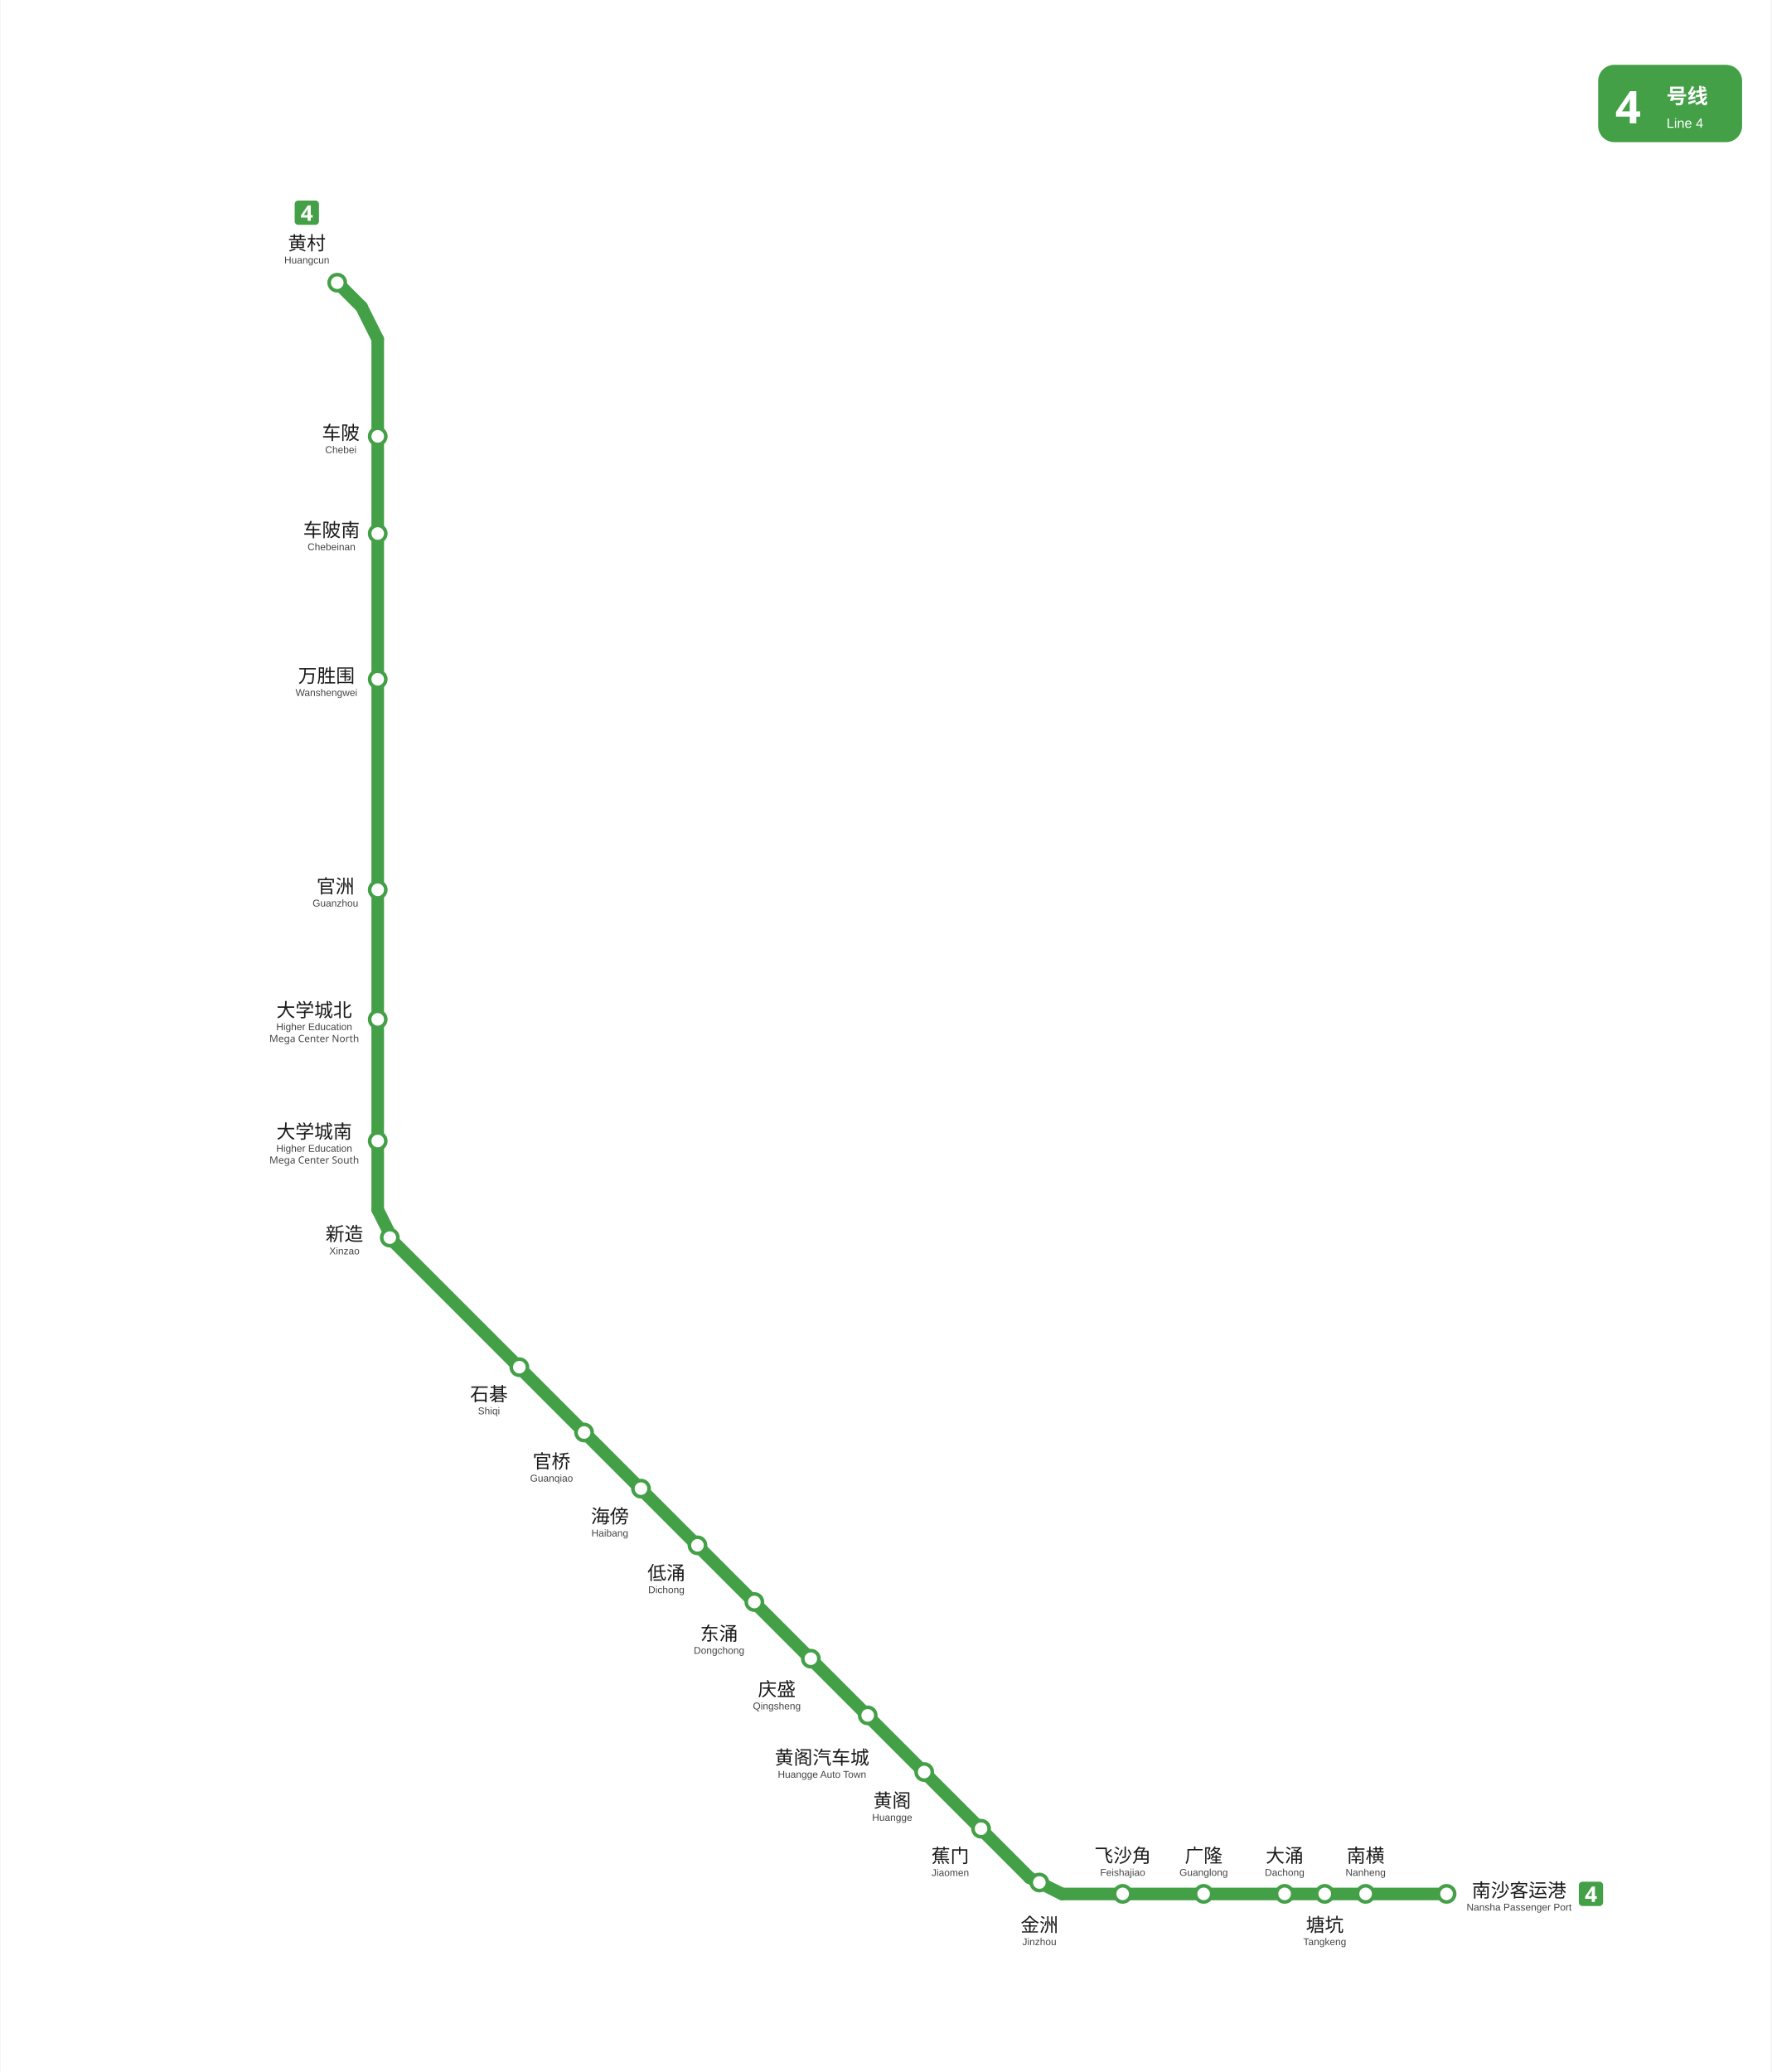
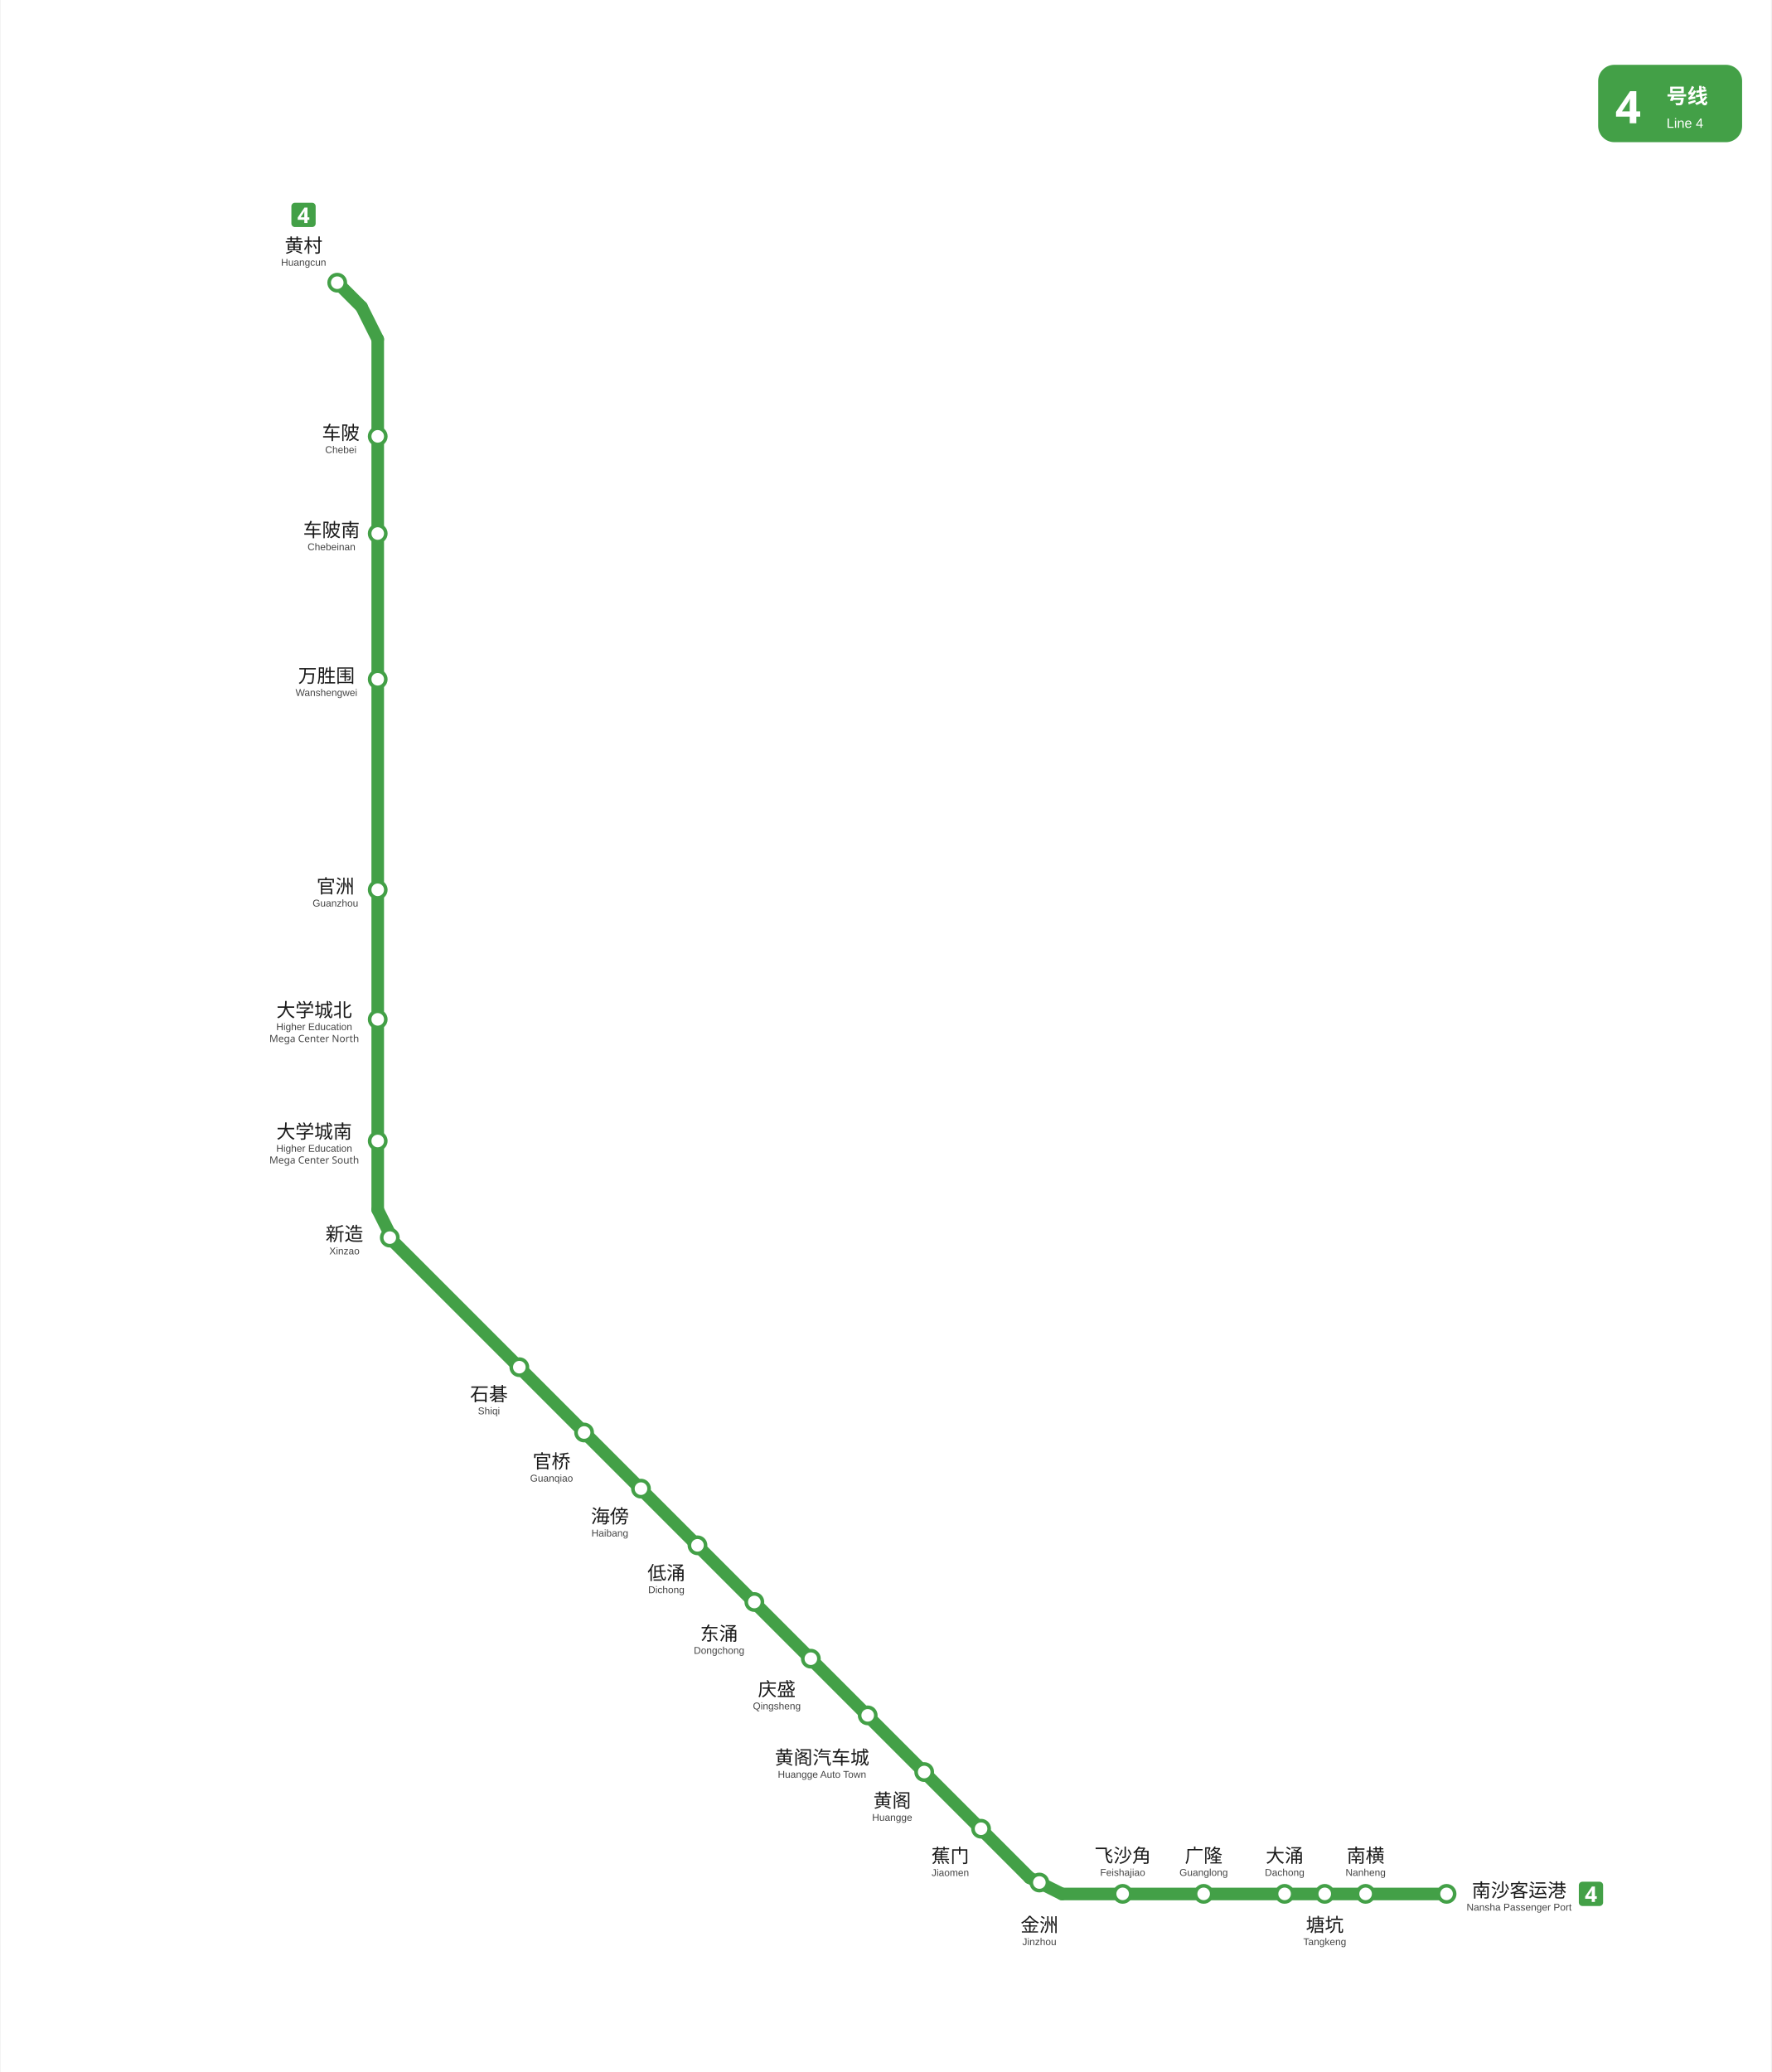
<svg xmlns="http://www.w3.org/2000/svg" viewBox="1774.9 767.7 983.8 1151.5" data-pins="万胜围,东涌,低涌,南横,南沙客运港,塘坑,大学城北,大学城南,大涌,官桥,官洲,广隆,庆盛,新造,海傍,石碁,蕉门,车陂,车陂南,金洲,飞沙角,黄村,黄阁,黄阁汽车城" width="984" height="1151">
  <rect x="1774.917" y="767.717" width="983.828" height="1151.483" fill="#ffffff" />
  <g id="走廊">
    <line x1="1984.50" y1="956.25" x2="1984.50" y2="1440.00" style="fill:none;stroke:#43A047;stroke-width:7;stroke-linecap:round" />
    <line x1="1993.50" y1="1458.00" x2="2346.75" y2="1811.25" style="fill:none;stroke:#43A047;stroke-width:7;stroke-linecap:round" />
    <line x1="2364.75" y1="1820.25" x2="2578.50" y2="1820.25" style="fill:none;stroke:#43A047;stroke-width:7;stroke-linecap:round" />
    <line x1="1962.00" y1="924.75" x2="1975.50" y2="938.25" style="fill:none;stroke:#43A047;stroke-width:7;stroke-linecap:round" />
    <line x1="1984.50" y1="1440.00" x2="1993.50" y2="1458.00" style="fill:none;stroke:#43A047;stroke-width:7;stroke-linecap:round" />
    <line x1="2364.75" y1="1820.25" x2="2346.75" y2="1811.25" style="fill:none;stroke:#43A047;stroke-width:7;stroke-linecap:round" />
    <line x1="1984.50" y1="956.25" x2="1975.50" y2="938.25" style="fill:none;stroke:#43A047;stroke-width:7;stroke-linecap:round" />
  </g>
  <g id="站圆">
    <circle cx="1962.0" cy="924.8" r="4.5" data-nm="黄村" style="fill:#FFFFFF;stroke:#43A047;stroke-width:2" />
    <circle cx="1984.5" cy="1010.2" r="4.5" data-nm="车陂" style="fill:#FFFFFF;stroke:#43A047;stroke-width:2" />
    <circle cx="1984.5" cy="1064.2" r="4.5" data-nm="车陂南" style="fill:#FFFFFF;stroke:#43A047;stroke-width:2" />
    <circle cx="1984.5" cy="1145.2" r="4.5" data-nm="万胜围" style="fill:#FFFFFF;stroke:#43A047;stroke-width:2" />
    <circle cx="1984.5" cy="1262.2" r="4.5" data-nm="官洲" style="fill:#FFFFFF;stroke:#43A047;stroke-width:2" />
    <circle cx="1984.5" cy="1334.2" r="4.5" data-nm="大学城北" style="fill:#FFFFFF;stroke:#43A047;stroke-width:2" />
    <circle cx="1984.5" cy="1401.8" r="4.5" data-nm="大学城南" style="fill:#FFFFFF;stroke:#43A047;stroke-width:2" />
    <circle cx="1991.2" cy="1455.5" r="4.5" data-nm="新造" style="fill:#FFFFFF;stroke:#43A047;stroke-width:2" />
    <circle cx="2063.2" cy="1527.5" r="4.5" data-nm="石碁" style="fill:#FFFFFF;stroke:#43A047;stroke-width:2" />
    <circle cx="2099.2" cy="1563.8" r="4.5" data-nm="官桥" style="fill:#FFFFFF;stroke:#43A047;stroke-width:2" />
    <circle cx="2130.8" cy="1595.0" r="4.5" data-nm="海傍" style="fill:#FFFFFF;stroke:#43A047;stroke-width:2" />
    <circle cx="2162.2" cy="1626.5" r="4.5" data-nm="低涌" style="fill:#FFFFFF;stroke:#43A047;stroke-width:2" />
    <circle cx="2193.8" cy="1658.0" r="4.5" data-nm="东涌" style="fill:#FFFFFF;stroke:#43A047;stroke-width:2" />
    <circle cx="2225.2" cy="1689.5" r="4.5" data-nm="庆盛" style="fill:#FFFFFF;stroke:#43A047;stroke-width:2" />
    <circle cx="2256.8" cy="1721.0" r="4.5" data-nm="黄阁汽车城" style="fill:#FFFFFF;stroke:#43A047;stroke-width:2" />
    <circle cx="2288.2" cy="1752.5" r="4.5" data-nm="黄阁" style="fill:#FFFFFF;stroke:#43A047;stroke-width:2" />
    <circle cx="2319.8" cy="1784.0" r="4.5" data-nm="蕉门" style="fill:#FFFFFF;stroke:#43A047;stroke-width:2" />
    <circle cx="2352.2" cy="1813.9" r="4.5" data-nm="金洲" style="fill:#FFFFFF;stroke:#43A047;stroke-width:2" />
    <circle cx="2398.5" cy="1820.2" r="4.5" data-nm="飞沙角" style="fill:#FFFFFF;stroke:#43A047;stroke-width:2" />
    <circle cx="2443.5" cy="1820.2" r="4.5" data-nm="广隆" style="fill:#FFFFFF;stroke:#43A047;stroke-width:2" />
    <circle cx="2488.5" cy="1820.2" r="4.5" data-nm="大涌" style="fill:#FFFFFF;stroke:#43A047;stroke-width:2" />
    <circle cx="2510.8" cy="1820.2" r="4.5" data-nm="塘坑" style="fill:#FFFFFF;stroke:#43A047;stroke-width:2" />
    <circle cx="2533.5" cy="1820.2" r="4.5" data-nm="南横" style="fill:#FFFFFF;stroke:#43A047;stroke-width:2" />
    <circle cx="2578.5" cy="1820.2" r="4.5" data-nm="南沙客运港" style="fill:#FFFFFF;stroke:#43A047;stroke-width:2" />
  </g>
  <g id="线路徽标">
    <g data-badge="header" transform="translate(2662.74 803.717)" data-ink="#FFFFFF" data-box="2662.7,803.7,2742.7,846.7" data-chip="2662.7,803.7,2742.7,846.7">
      <rect x="0" y="0" width="80.0" height="43.0" rx="9.0" fill="#43A047" />
      <text x="9.5" y="32.5" font-family="'Microsoft YaHei', sans-serif" font-size="25" font-weight="bold" fill="#FFFFFF">4</text>
      <text x="38.0" y="21.5" font-family="'Microsoft YaHei', sans-serif" font-size="11.5" font-weight="600" fill="#FFFFFF">号线</text>
      <text x="38.0" y="35.0" font-family="Arial, sans-serif" font-size="7.5" fill="#FFFFFF">Line 4</text>
    </g>
-     <g data-badge="chip" transform="translate(1938.35 879.157)" data-box="1938.4,879.2,1951.8,892.6">
+     <g data-badge="chip" transform="translate(1936.52 880.394)" data-box="1936.5,880.4,1950.0,893.9">
      <path d="M11.54 13.49h-9.59c-1.07 0 -1.95 -0.88 -1.95 -1.95v-9.59c0 -1.07 0.88 -1.95 1.95 -1.95h9.59c1.07 0 1.95 0.88 1.95 1.95v9.59C13.49 12.61 12.61 13.49 11.54 13.49z" fill="#43A047" />
      <path d="M9.97 9.46h-1.03v1.78h-1.76v-1.78h-3.66v-1.26l3.76 -5.53h1.67v5.39h1.03V9.46zM7.17 8.06v-1.45c0 -0.18 0 -0.41 0.01 -0.67c0.01 -0.26 0.02 -0.51 0.03 -0.74c0.01 -0.23 0.02 -0.38 0.03 -0.45h-0.05c-0.07 0.16 -0.15 0.32 -0.23 0.47c-0.08 0.15 -0.18 0.31 -0.28 0.47l-1.57 2.38H7.17z" fill="#FFFFFF" />
    </g>
    <g data-badge="chip" transform="translate(2652 1813.46)" data-box="2652.0,1813.5,2665.5,1826.9">
      <path d="M11.54 13.49h-9.59c-1.07 0 -1.95 -0.88 -1.95 -1.95v-9.59c0 -1.07 0.88 -1.95 1.95 -1.95h9.59c1.07 0 1.95 0.88 1.95 1.95v9.59C13.49 12.61 12.61 13.49 11.54 13.49z" fill="#43A047" />
      <path d="M9.97 9.46h-1.03v1.78h-1.76v-1.78h-3.66v-1.26l3.76 -5.53h1.67v5.39h1.03V9.46zM7.17 8.06v-1.45c0 -0.18 0 -0.41 0.01 -0.67c0.01 -0.26 0.02 -0.51 0.03 -0.74c0.01 -0.23 0.02 -0.38 0.03 -0.45h-0.05c-0.07 0.16 -0.15 0.32 -0.23 0.47c-0.08 0.15 -0.18 0.31 -0.28 0.47l-1.57 2.38H7.17z" fill="#FFFFFF" />
    </g>
  </g>
  <g id="站名标注" font-family="'Microsoft YaHei', 'PingFang SC', sans-serif">
-     <text x="1945.1" y="906.6" text-anchor="middle" font-size="10.5" font-weight="500" fill="#1a1a1a">黄村</text>
-     <text x="1945.1" y="914.1" text-anchor="middle" font-size="5.5" font-family="Arial, sans-serif" fill="#444444">Huangcun</text>
+     <text x="1943.3" y="907.9" text-anchor="middle" font-size="10.5" font-weight="500" fill="#1a1a1a">黄村</text>
+     <text x="1943.3" y="915.4" text-anchor="middle" font-size="5.5" font-family="Arial, sans-serif" fill="#444444">Huangcun</text>
    <text x="1964.0" y="1012.0" text-anchor="middle" font-size="10.5" font-weight="500" fill="#1a1a1a">车陂</text>
    <text x="1964.0" y="1019.5" text-anchor="middle" font-size="5.5" font-family="Arial, sans-serif" fill="#444444">Chebei</text>
    <text x="1958.8" y="1066.0" text-anchor="middle" font-size="10.5" font-weight="500" fill="#1a1a1a">车陂南</text>
    <text x="1958.8" y="1073.5" text-anchor="middle" font-size="5.5" font-family="Arial, sans-serif" fill="#444444">Chebeinan</text>
    <text x="1956.0" y="1147.0" text-anchor="middle" font-size="10.5" font-weight="500" fill="#1a1a1a">万胜围</text>
    <text x="1956.0" y="1154.5" text-anchor="middle" font-size="5.5" font-family="Arial, sans-serif" fill="#444444">Wanshengwei</text>
    <text x="1961.0" y="1264.0" text-anchor="middle" font-size="10.5" font-weight="500" fill="#1a1a1a">官洲</text>
    <text x="1961.0" y="1271.5" text-anchor="middle" font-size="5.5" font-family="Arial, sans-serif" fill="#444444">Guanzhou</text>
    <text x="1949.2" y="1332.8" text-anchor="middle" font-size="10.5" font-weight="500" fill="#1a1a1a">大学城北</text>
    <text x="1949.2" y="1340.2" text-anchor="middle" font-size="5.5" font-family="Arial, sans-serif" fill="#444444">Higher Education</text>
    <text x="1949.2" y="1346.8" text-anchor="middle" font-size="5.5" fill="#444444">Mega Center North</text>
    <text x="1949.2" y="1400.3" text-anchor="middle" font-size="10.5" font-weight="500" fill="#1a1a1a">大学城南</text>
    <text x="1949.2" y="1407.8" text-anchor="middle" font-size="5.5" font-family="Arial, sans-serif" fill="#444444">Higher Education</text>
    <text x="1949.2" y="1414.3" text-anchor="middle" font-size="5.5" fill="#444444">Mega Center South</text>
    <text x="1966.0" y="1457.2" text-anchor="middle" font-size="10.5" font-weight="500" fill="#1a1a1a">新造</text>
    <text x="1966.0" y="1464.8" text-anchor="middle" font-size="5.5" font-family="Arial, sans-serif" fill="#444444">Xinzao</text>
    <text x="2046.3" y="1546.2" text-anchor="middle" font-size="10.5" font-weight="500" fill="#1a1a1a">石碁</text>
    <text x="2046.3" y="1553.7" text-anchor="middle" font-size="5.5" font-family="Arial, sans-serif" fill="#444444">Shiqi</text>
    <text x="2081.1" y="1583.6" text-anchor="middle" font-size="10.5" font-weight="500" fill="#1a1a1a">官桥</text>
    <text x="2081.1" y="1591.1" text-anchor="middle" font-size="5.5" font-family="Arial, sans-serif" fill="#444444">Guanqiao</text>
    <text x="2113.5" y="1614.1" text-anchor="middle" font-size="10.5" font-weight="500" fill="#1a1a1a">海傍</text>
    <text x="2113.5" y="1621.6" text-anchor="middle" font-size="5.5" font-family="Arial, sans-serif" fill="#444444">Haibang</text>
    <text x="2144.9" y="1645.6" text-anchor="middle" font-size="10.5" font-weight="500" fill="#1a1a1a">低涌</text>
    <text x="2144.9" y="1653.1" text-anchor="middle" font-size="5.5" font-family="Arial, sans-serif" fill="#444444">Dichong</text>
    <text x="2174.2" y="1679.3" text-anchor="middle" font-size="10.5" font-weight="500" fill="#1a1a1a">东涌</text>
    <text x="2174.2" y="1686.8" text-anchor="middle" font-size="5.5" font-family="Arial, sans-serif" fill="#444444">Dongchong</text>
    <text x="2206.3" y="1710.2" text-anchor="middle" font-size="10.5" font-weight="500" fill="#1a1a1a">庆盛</text>
    <text x="2206.3" y="1717.7" text-anchor="middle" font-size="5.5" font-family="Arial, sans-serif" fill="#444444">Qingsheng</text>
    <text x="2231.4" y="1748.2" text-anchor="middle" font-size="10.5" font-weight="500" fill="#1a1a1a">黄阁汽车城</text>
    <text x="2231.4" y="1755.7" text-anchor="middle" font-size="5.5" font-family="Arial, sans-serif" fill="#444444">Huangge Auto Town</text>
    <text x="2270.4" y="1772.1" text-anchor="middle" font-size="10.5" font-weight="500" fill="#1a1a1a">黄阁</text>
    <text x="2270.4" y="1779.6" text-anchor="middle" font-size="5.5" font-family="Arial, sans-serif" fill="#444444">Huangge</text>
    <text x="2302.7" y="1802.8" text-anchor="middle" font-size="10.5" font-weight="500" fill="#1a1a1a">蕉门</text>
    <text x="2302.7" y="1810.3" text-anchor="middle" font-size="5.5" font-family="Arial, sans-serif" fill="#444444">Jiaomen</text>
    <text x="2398.5" y="1802.7" text-anchor="middle" font-size="10.5" font-weight="500" fill="#1a1a1a">飞沙角</text>
    <text x="2398.5" y="1810.2" text-anchor="middle" font-size="5.5" font-family="Arial, sans-serif" fill="#444444">Feishajiao</text>
    <text x="2443.5" y="1802.7" text-anchor="middle" font-size="10.5" font-weight="500" fill="#1a1a1a">广隆</text>
    <text x="2443.5" y="1810.2" text-anchor="middle" font-size="5.5" font-family="Arial, sans-serif" fill="#444444">Guanglong</text>
    <text x="2488.5" y="1802.7" text-anchor="middle" font-size="10.5" font-weight="500" fill="#1a1a1a">大涌</text>
    <text x="2488.5" y="1810.2" text-anchor="middle" font-size="5.5" font-family="Arial, sans-serif" fill="#444444">Dachong</text>
    <text x="2510.8" y="1841.2" text-anchor="middle" font-size="10.5" font-weight="500" fill="#1a1a1a">塘坑</text>
    <text x="2510.8" y="1848.7" text-anchor="middle" font-size="5.5" font-family="Arial, sans-serif" fill="#444444">Tangkeng</text>
    <text x="2533.5" y="1802.7" text-anchor="middle" font-size="10.5" font-weight="500" fill="#1a1a1a">南横</text>
    <text x="2533.5" y="1810.2" text-anchor="middle" font-size="5.5" font-family="Arial, sans-serif" fill="#444444">Nanheng</text>
    <text x="2618.8" y="1822.0" text-anchor="middle" font-size="10.5" font-weight="500" fill="#1a1a1a">南沙客运港</text>
    <text x="2618.8" y="1829.5" text-anchor="middle" font-size="5.5" font-family="Arial, sans-serif" fill="#444444">Nansha Passenger Port</text>
    <text x="2352.2" y="1841.2" text-anchor="middle" font-size="10.5" font-weight="500" fill="#1a1a1a">金洲</text>
    <text x="2352.2" y="1848.7" text-anchor="middle" font-size="5.5" font-family="Arial, sans-serif" fill="#444444">Jinzhou</text>
  </g>
</svg>
